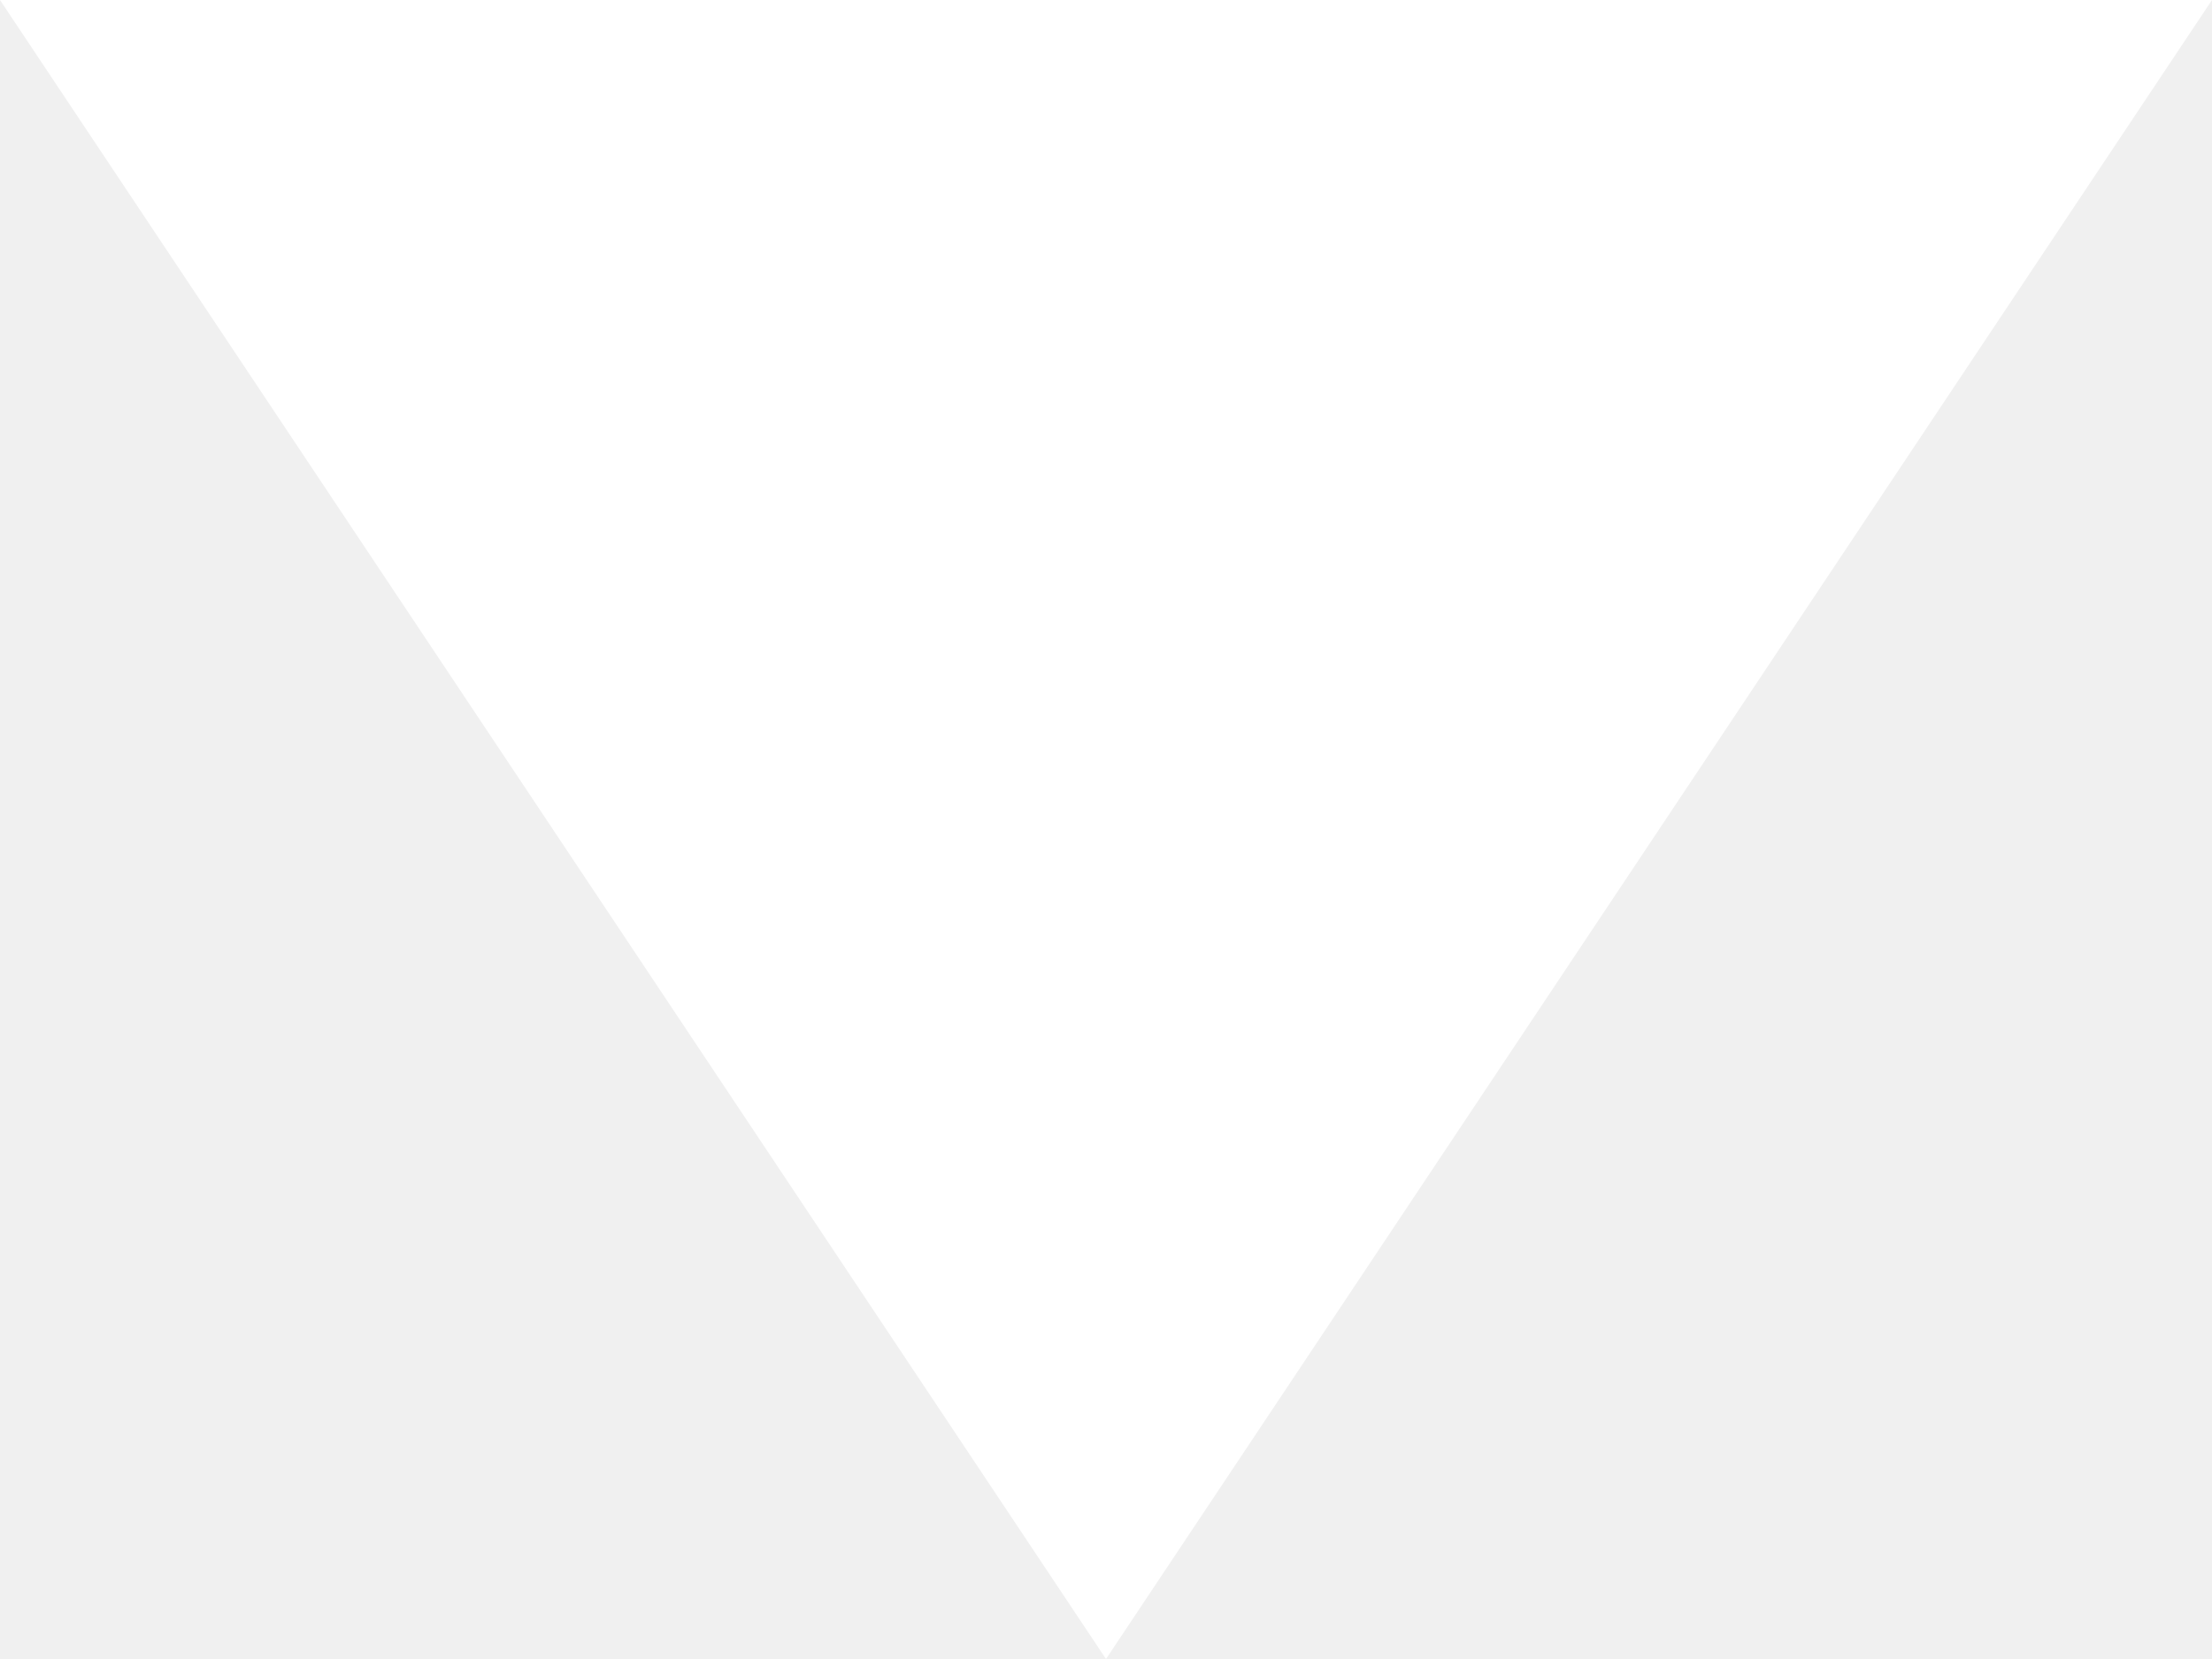
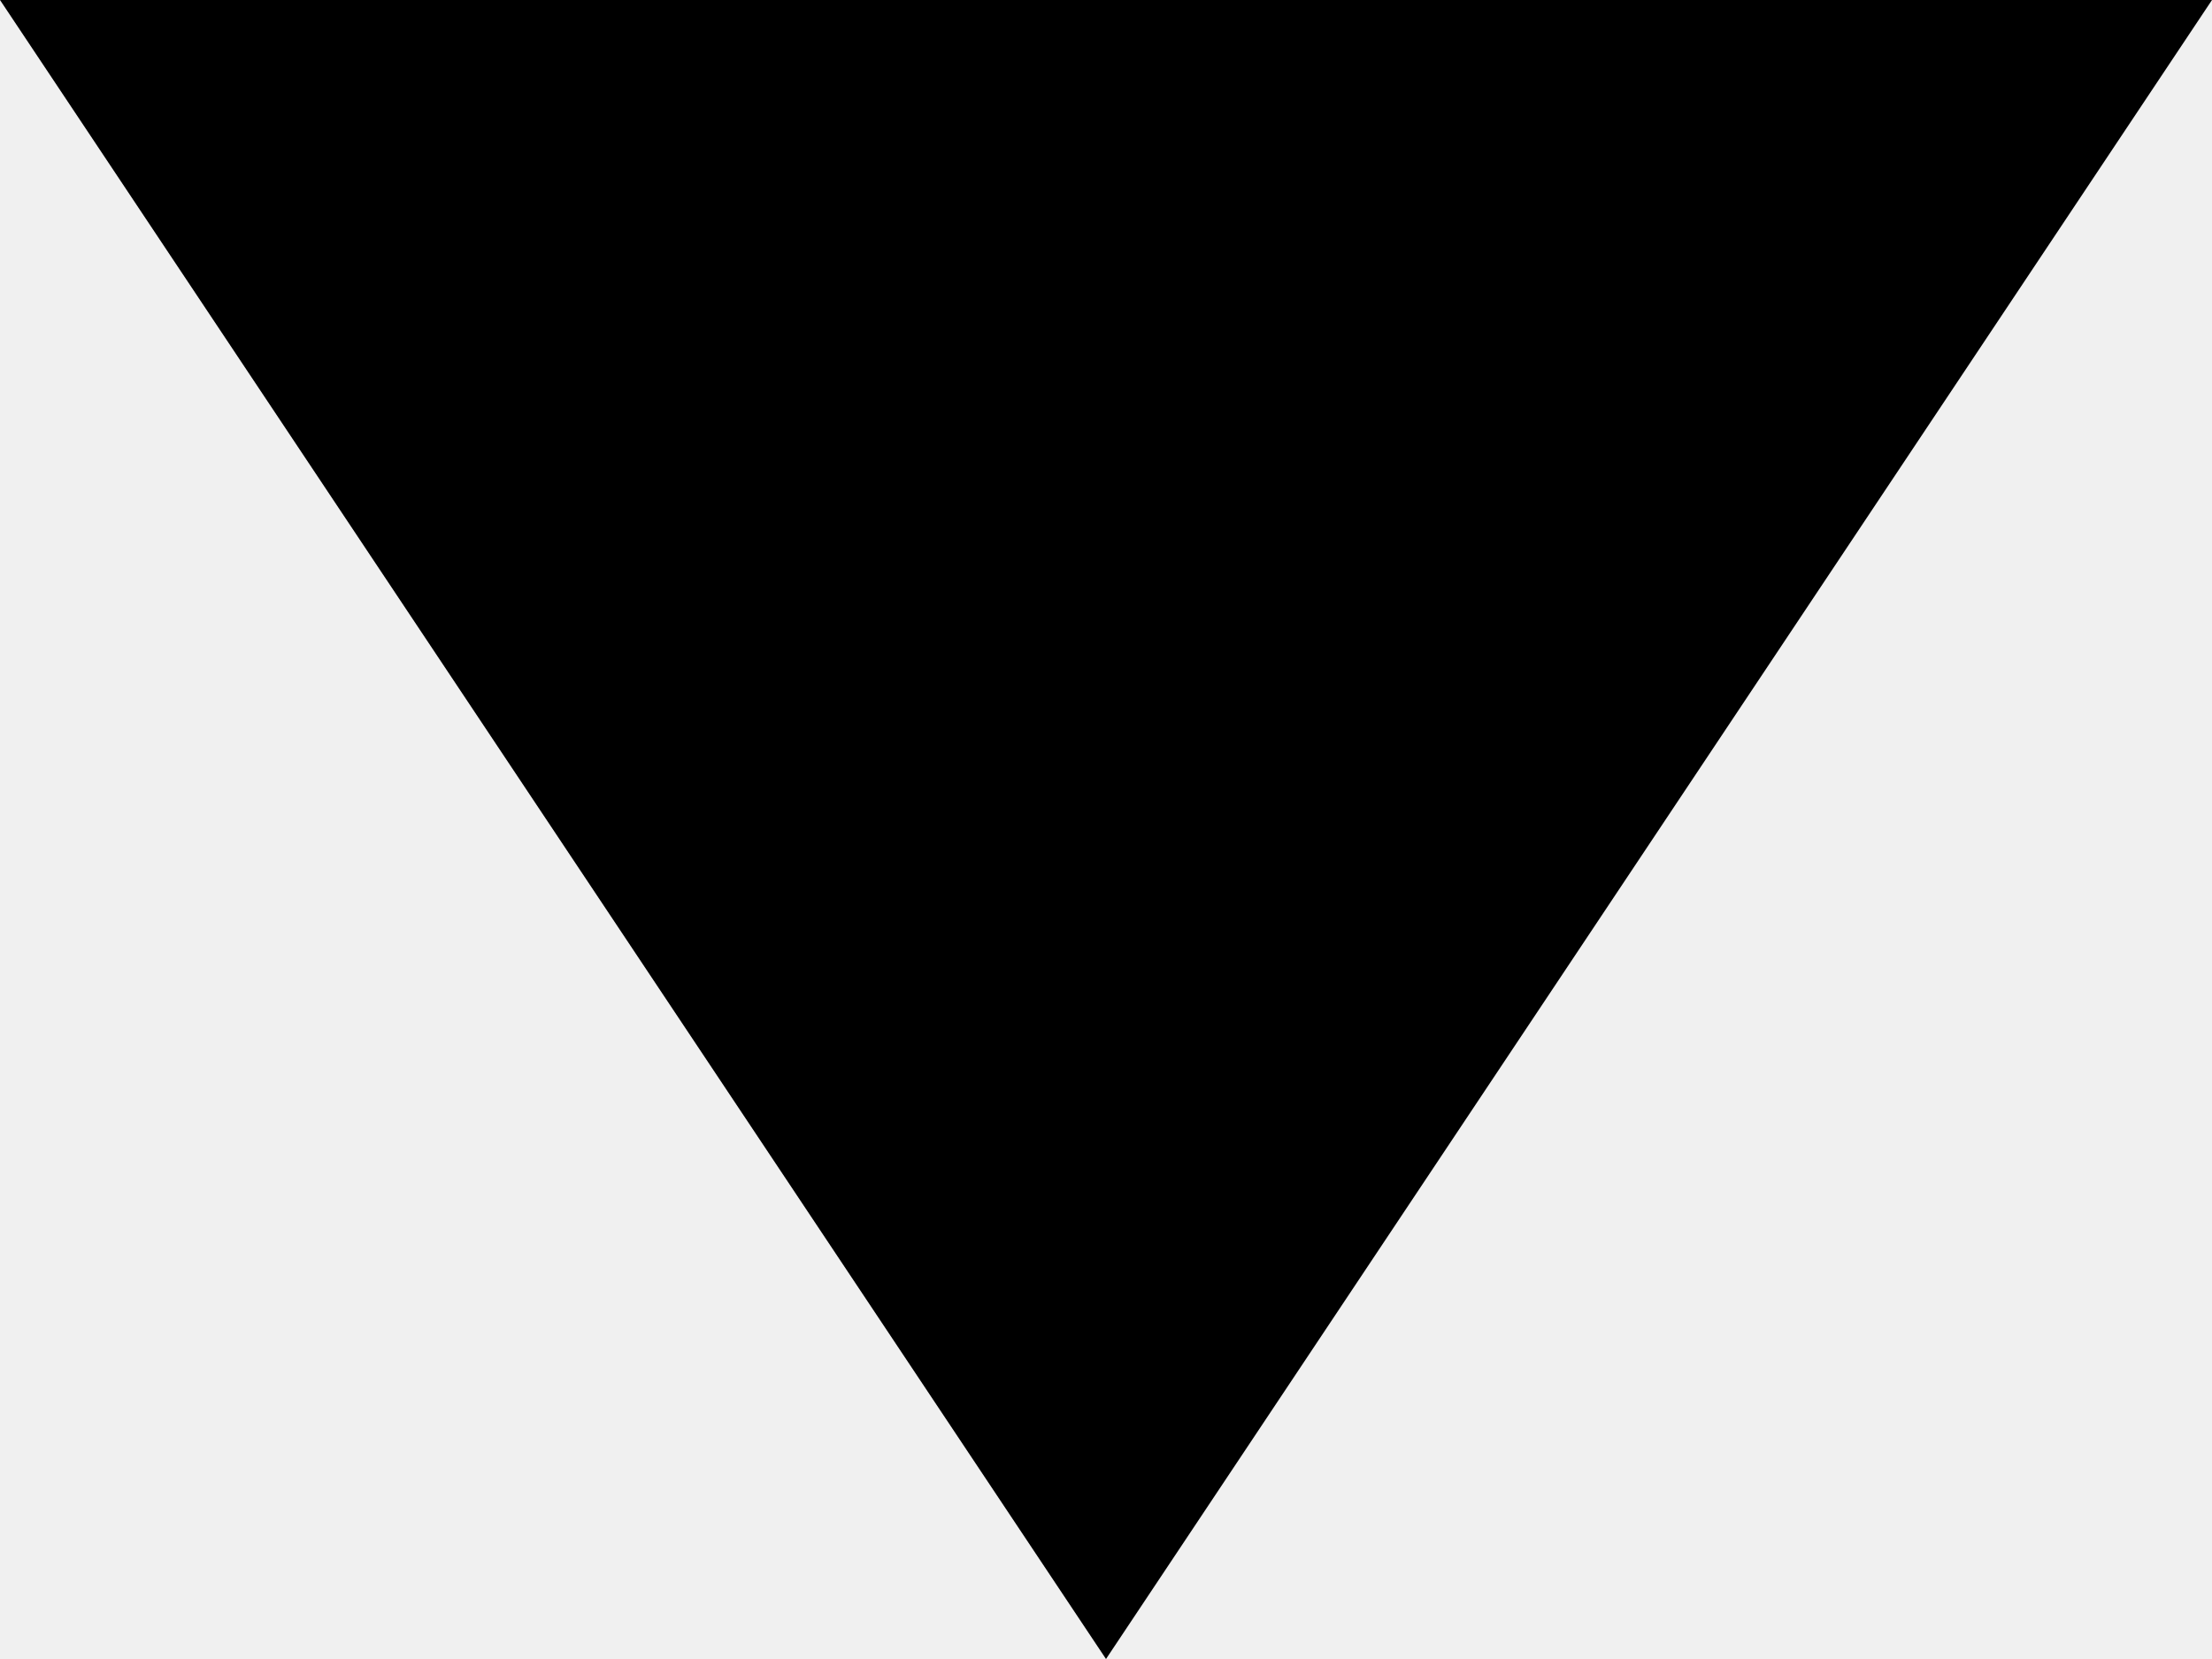
- <svg xmlns="http://www.w3.org/2000/svg" width="8" height="6" viewBox="0 0 8 6" fill="none">
-   <path fill-rule="evenodd" clip-rule="evenodd" d="M4 6L0 0L8 0L4 6Z" fill="white" />
+ <svg xmlns="http://www.w3.org/2000/svg" width="8" height="6" viewBox="0 0 8 6" fill="currentColor">
+   <path fill-rule="evenodd" clip-rule="evenodd" d="M4 6L0 0L8 0L4 6Z" fill="currentColor" />
</svg>
